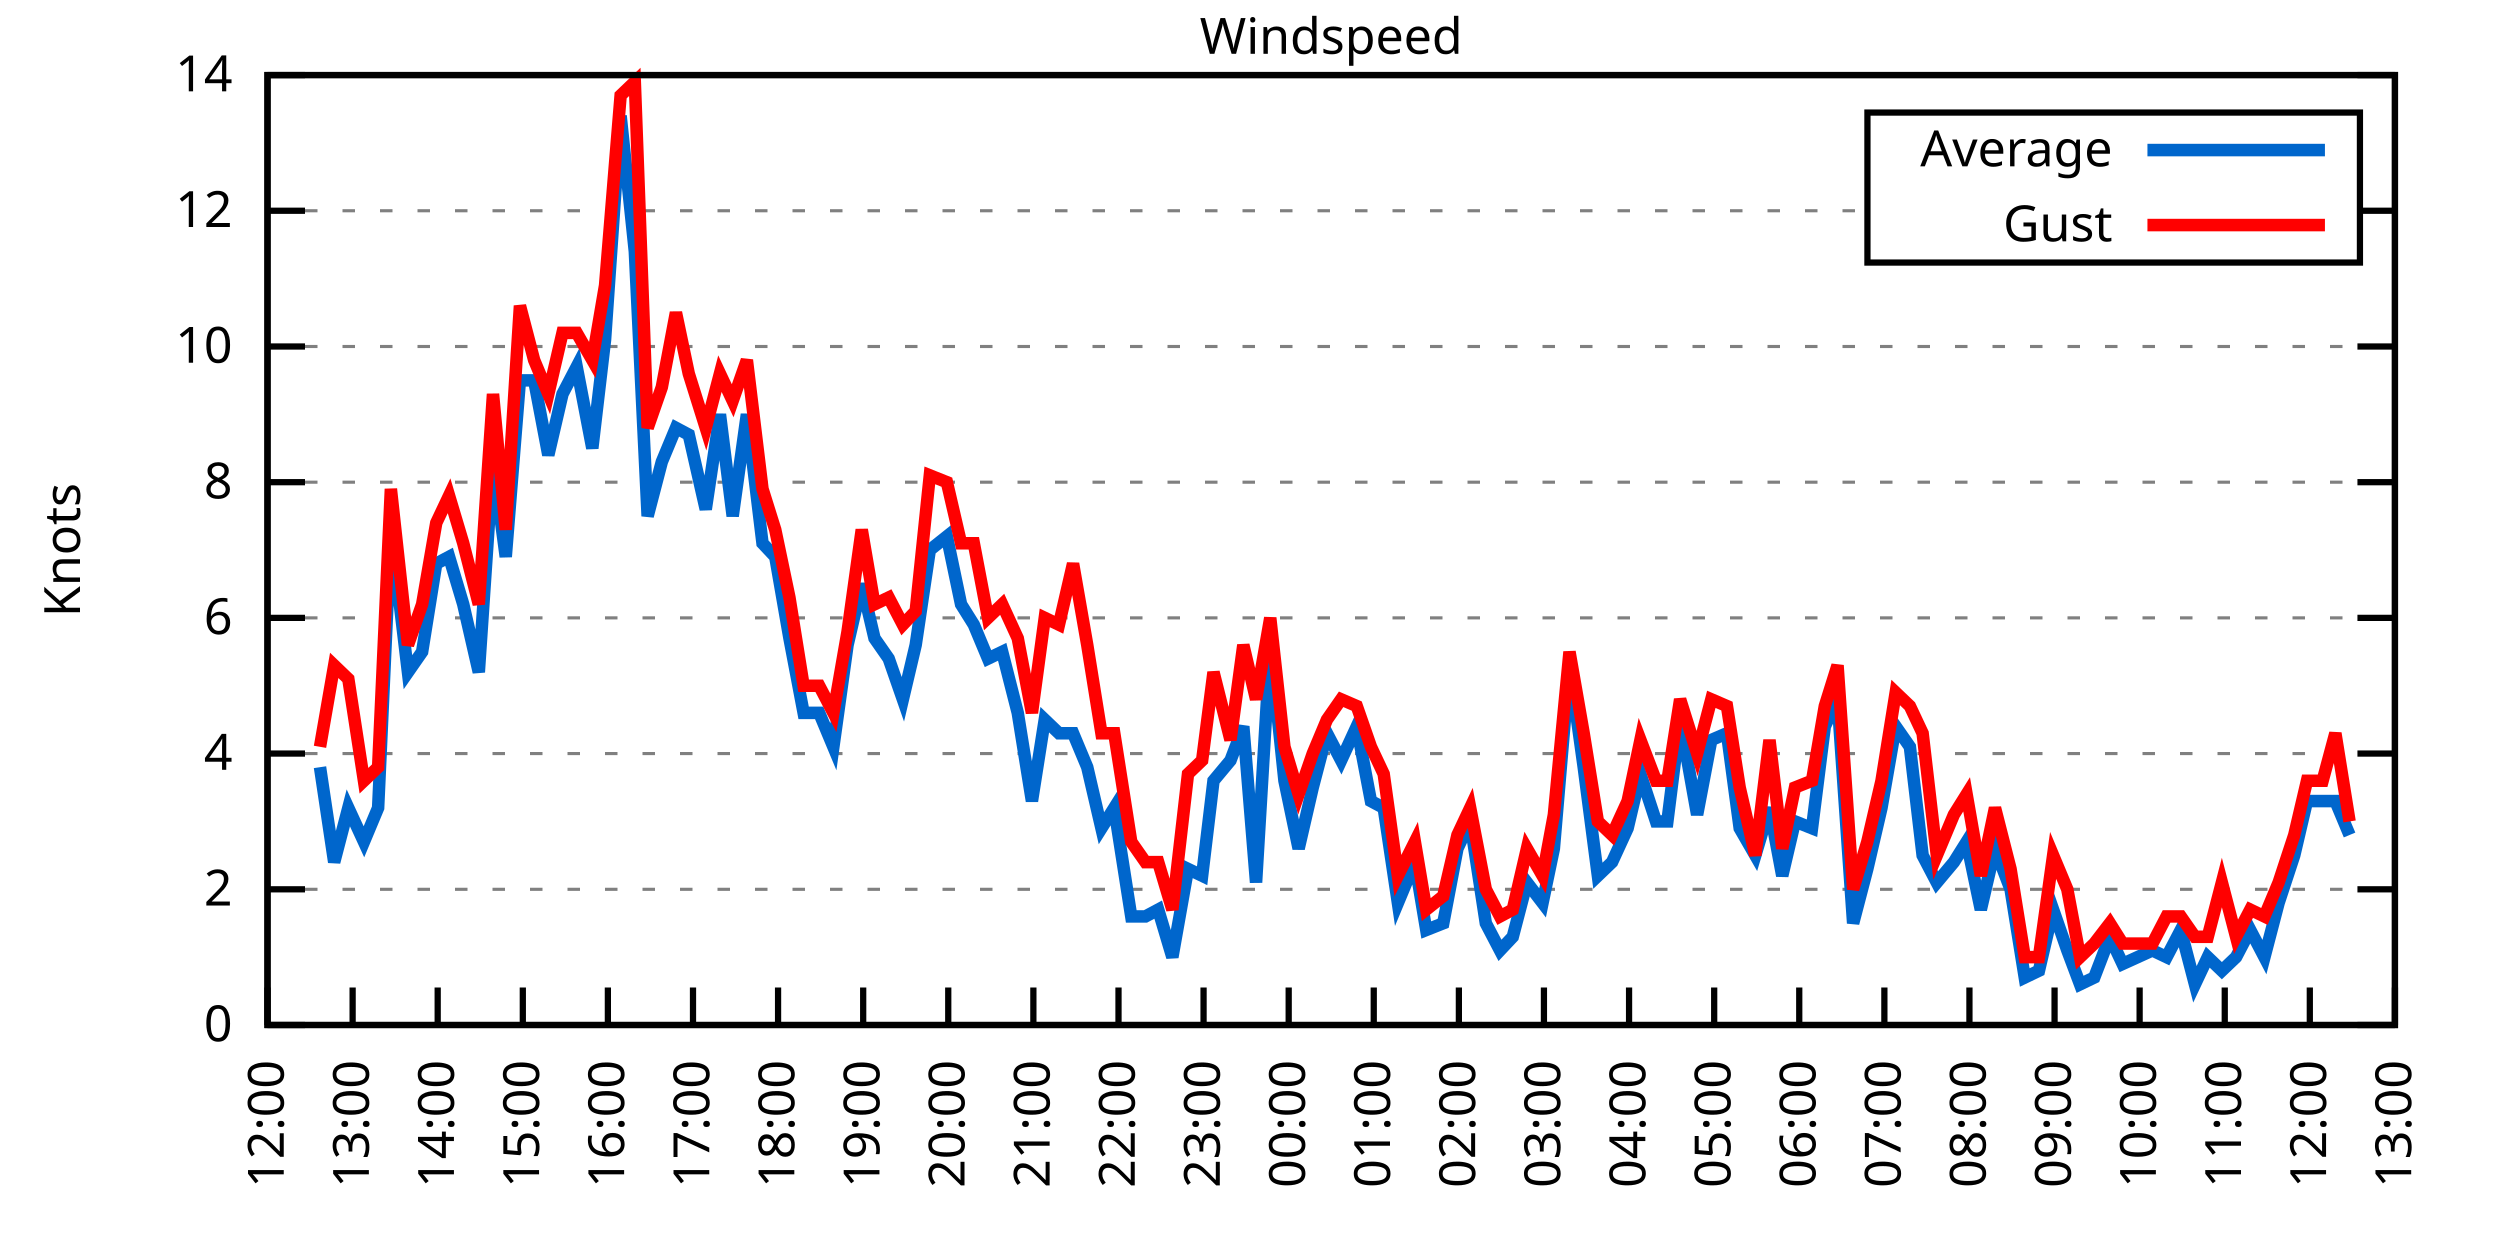
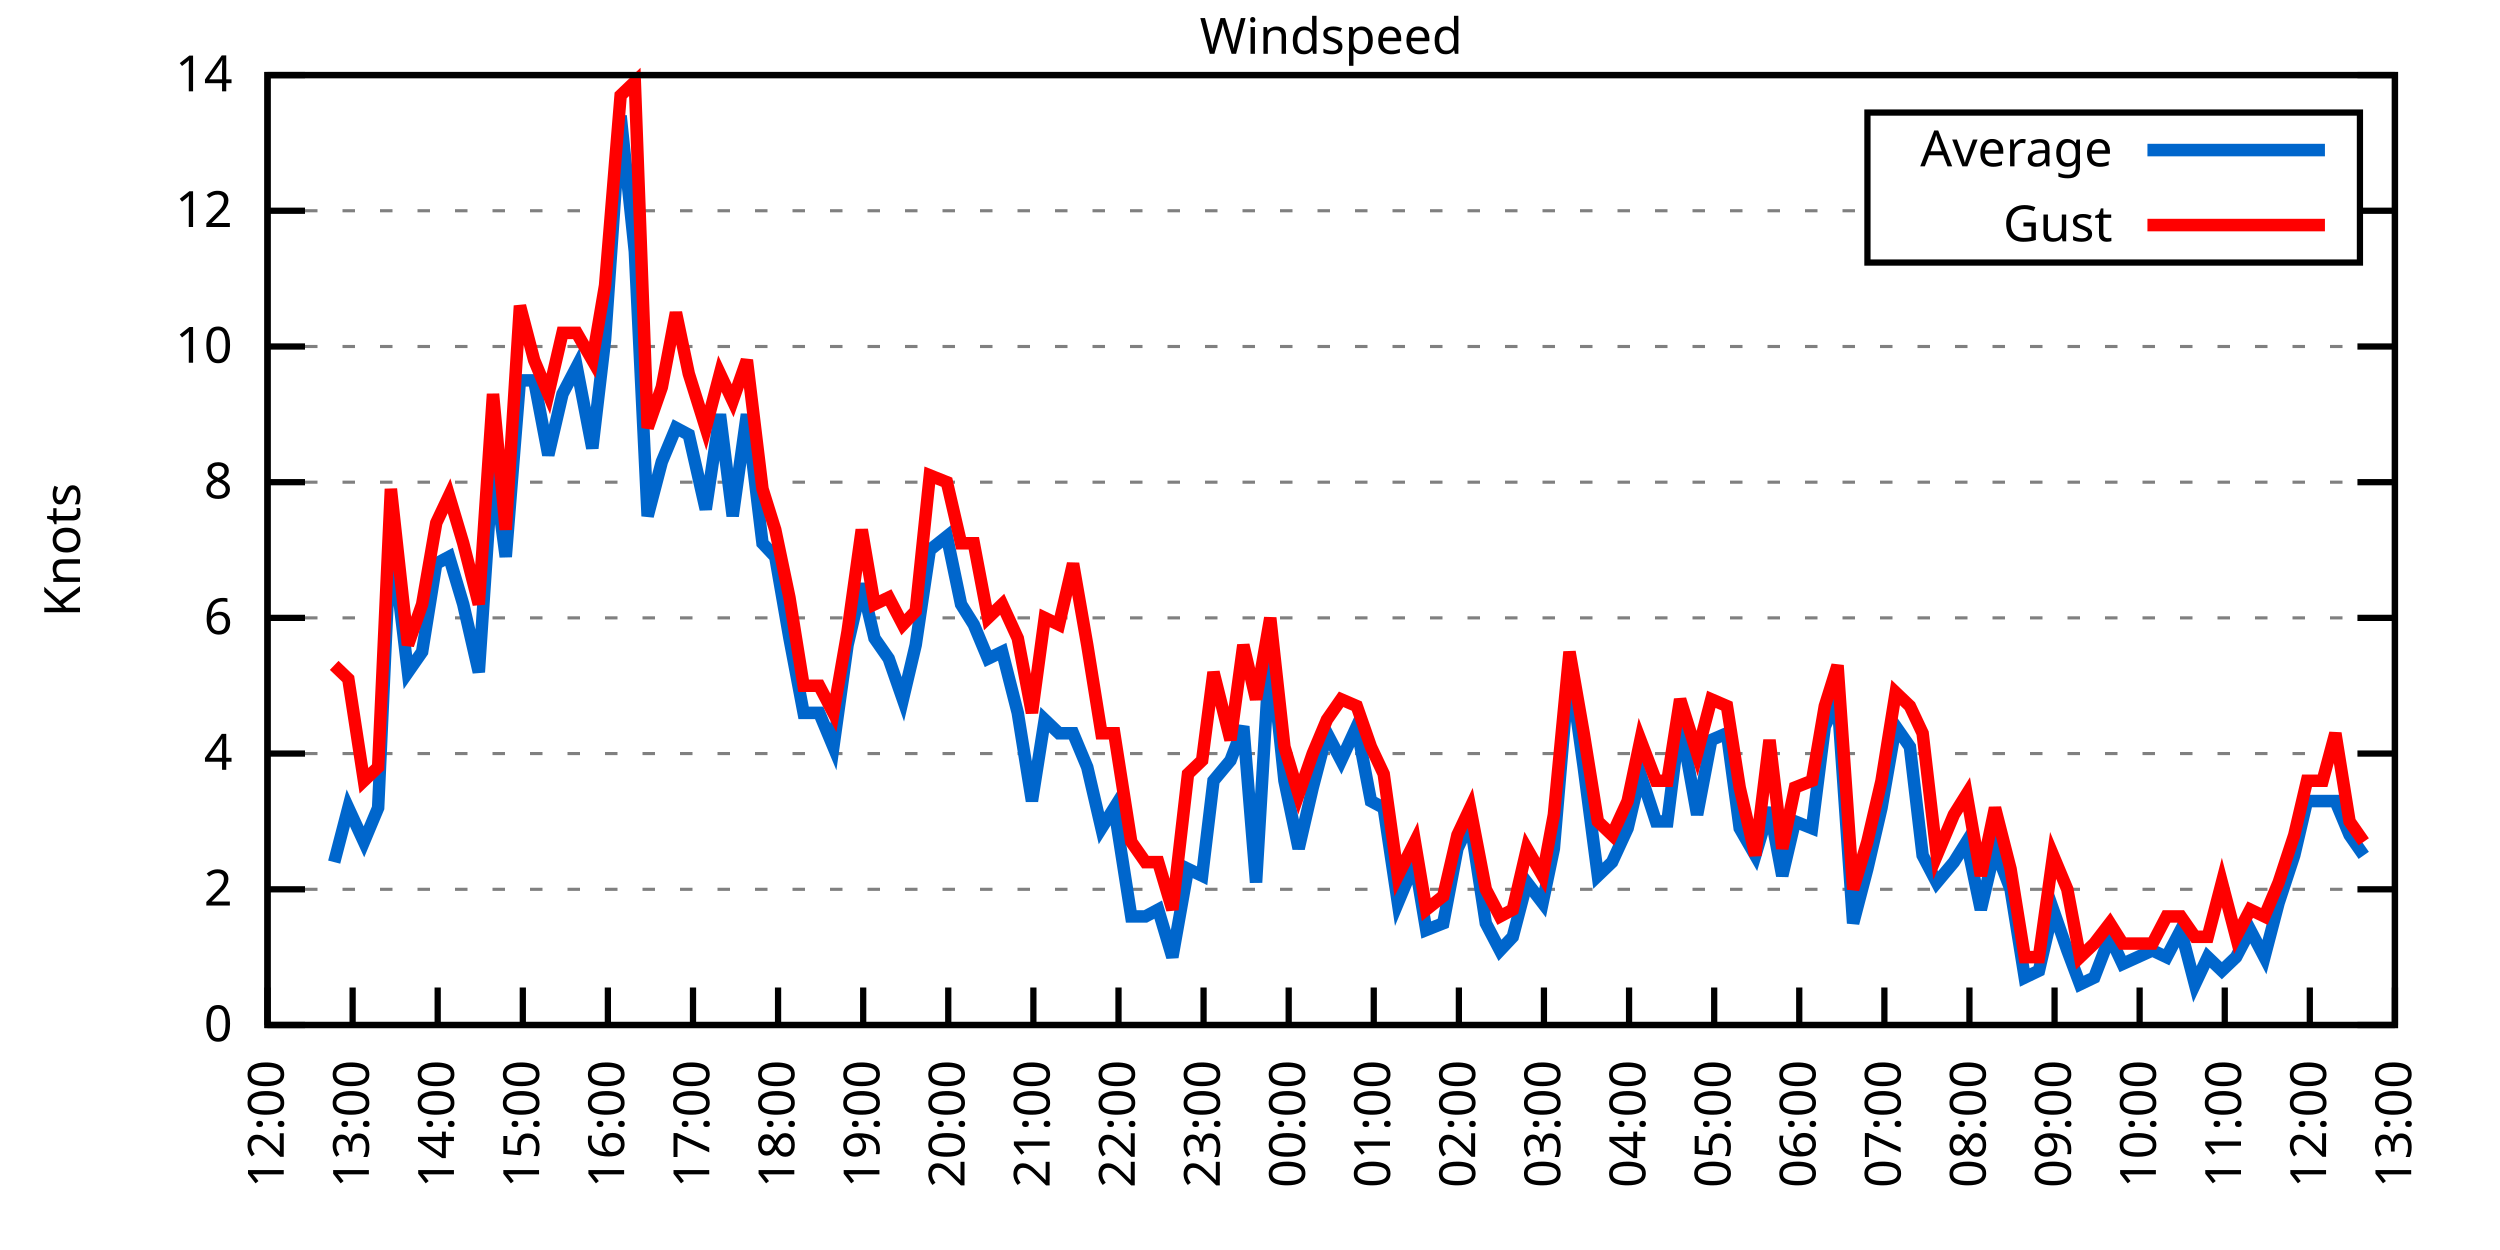
<svg xmlns="http://www.w3.org/2000/svg" xmlns:xlink="http://www.w3.org/1999/xlink" width="400" height="200" viewBox="0 0 400 200">
  <g id="gnuplot_canvas">
    <rect x="0" y="0" width="400" height="200" fill="none" />
    <defs>
      <circle id="gpDot" r="0.5" stroke-width="0.5" stroke="currentColor" />
      <path id="gpPt0" stroke-width="0.333" stroke="currentColor" d="M-1,0 h2 M0,-1 v2" />
      <path id="gpPt1" stroke-width="0.333" stroke="currentColor" d="M-1,-1 L1,1 M1,-1 L-1,1" />
      <path id="gpPt2" stroke-width="0.333" stroke="currentColor" d="M-1,0 L1,0 M0,-1 L0,1 M-1,-1 L1,1 M-1,1 L1,-1" />
      <rect id="gpPt3" stroke-width="0.333" stroke="currentColor" x="-1" y="-1" width="2" height="2" />
      <rect id="gpPt4" stroke-width="0.333" stroke="currentColor" fill="currentColor" x="-1" y="-1" width="2" height="2" />
      <circle id="gpPt5" stroke-width="0.333" stroke="currentColor" cx="0" cy="0" r="1" />
      <use xlink:href="#gpPt5" id="gpPt6" fill="currentColor" stroke="none" />
      <path id="gpPt7" stroke-width="0.333" stroke="currentColor" d="M0,-1.33 L-1.33,0.67 L1.33,0.67 z" />
      <use xlink:href="#gpPt7" id="gpPt8" fill="currentColor" stroke="none" />
      <use xlink:href="#gpPt7" id="gpPt9" stroke="currentColor" transform="rotate(180)" />
      <use xlink:href="#gpPt9" id="gpPt10" fill="currentColor" stroke="none" />
      <use xlink:href="#gpPt3" id="gpPt11" stroke="currentColor" transform="rotate(45)" />
      <use xlink:href="#gpPt11" id="gpPt12" fill="currentColor" stroke="none" />
      <path id="gpPt13" stroke-width="0.333" stroke="currentColor" d="M0,1.330 L1.265,0.411 L0.782,-1.067 L-0.782,-1.076 L-1.265,0.411 z" />
      <use xlink:href="#gpPt13" id="gpPt14" fill="currentColor" stroke="none" />
      <filter id="textbox" filterUnits="objectBoundingBox" x="0" y="0" height="1" width="1">
        <feFlood flood-color="white" flood-opacity="1" result="bgnd" />
        <feComposite in="SourceGraphic" in2="bgnd" operator="atop" />
      </filter>
      <filter id="greybox" filterUnits="objectBoundingBox" x="0" y="0" height="1" width="1">
        <feFlood flood-color="lightgrey" flood-opacity="1" result="grey" />
        <feComposite in="SourceGraphic" in2="grey" operator="atop" />
      </filter>
    </defs>
    <g fill="none" color="white" stroke="currentColor" stroke-width="1.00" stroke-linecap="butt" stroke-linejoin="miter">
</g>
    <g fill="none" color="black" stroke="currentColor" stroke-width="1.00" stroke-linecap="butt" stroke-linejoin="miter">
      <g stroke="none" shape-rendering="crispEdges">
        <polygon fill="rgb(255, 255, 255)" points="42.80,164.00 383.18,164.00 383.18,12.02 42.80,12.02 " />
      </g>
    </g>
    <g fill="none" color="black" stroke="currentColor" stroke-width="1.00" stroke-linecap="butt" stroke-linejoin="miter">
</g>
    <g fill="none" color="black" stroke="black" stroke-width="0.50" stroke-linecap="butt" stroke-linejoin="miter">
</g>
    <g fill="none" color="gray" stroke="currentColor" stroke-width="0.50" stroke-linecap="butt" stroke-linejoin="miter">
      <path stroke="gray" stroke-dasharray="2,4" class="gridline" d="M42.80,164.00 L383.19,164.00  " />
    </g>
    <g fill="none" color="gray" stroke="gray" stroke-width="1.00" stroke-linecap="butt" stroke-linejoin="miter">
</g>
    <g fill="none" color="black" stroke="currentColor" stroke-width="1.00" stroke-linecap="butt" stroke-linejoin="miter">
      <path stroke="black" d="M42.80,164.00 L48.80,164.00 M383.19,164.00 L377.19,164.00  " />
      <g transform="translate(37.20,166.60)" stroke="none" fill="black" font-family="Sans" font-size="8.00" text-anchor="end">
        <text>
          <tspan font-family="Sans"> 0</tspan>
        </text>
      </g>
    </g>
    <g fill="none" color="black" stroke="currentColor" stroke-width="1.00" stroke-linecap="butt" stroke-linejoin="miter">
</g>
    <g fill="none" color="black" stroke="black" stroke-width="0.50" stroke-linecap="butt" stroke-linejoin="miter">
</g>
    <g fill="none" color="gray" stroke="currentColor" stroke-width="0.50" stroke-linecap="butt" stroke-linejoin="miter">
      <path stroke="gray" stroke-dasharray="2,4" class="gridline" d="M42.80,142.29 L383.19,142.29  " />
    </g>
    <g fill="none" color="gray" stroke="gray" stroke-width="1.00" stroke-linecap="butt" stroke-linejoin="miter">
</g>
    <g fill="none" color="black" stroke="currentColor" stroke-width="1.00" stroke-linecap="butt" stroke-linejoin="miter">
      <path stroke="black" d="M42.80,142.29 L48.80,142.29 M383.19,142.29 L377.19,142.29  " />
      <g transform="translate(37.20,144.89)" stroke="none" fill="black" font-family="Sans" font-size="8.00" text-anchor="end">
        <text>
          <tspan font-family="Sans"> 2</tspan>
        </text>
      </g>
    </g>
    <g fill="none" color="black" stroke="currentColor" stroke-width="1.00" stroke-linecap="butt" stroke-linejoin="miter">
</g>
    <g fill="none" color="black" stroke="black" stroke-width="0.50" stroke-linecap="butt" stroke-linejoin="miter">
</g>
    <g fill="none" color="gray" stroke="currentColor" stroke-width="0.50" stroke-linecap="butt" stroke-linejoin="miter">
      <path stroke="gray" stroke-dasharray="2,4" class="gridline" d="M42.80,120.57 L383.19,120.57  " />
    </g>
    <g fill="none" color="gray" stroke="gray" stroke-width="1.00" stroke-linecap="butt" stroke-linejoin="miter">
</g>
    <g fill="none" color="black" stroke="currentColor" stroke-width="1.00" stroke-linecap="butt" stroke-linejoin="miter">
      <path stroke="black" d="M42.80,120.57 L48.80,120.57 M383.19,120.57 L377.19,120.57  " />
      <g transform="translate(37.20,123.17)" stroke="none" fill="black" font-family="Sans" font-size="8.00" text-anchor="end">
        <text>
          <tspan font-family="Sans"> 4</tspan>
        </text>
      </g>
    </g>
    <g fill="none" color="black" stroke="currentColor" stroke-width="1.00" stroke-linecap="butt" stroke-linejoin="miter">
</g>
    <g fill="none" color="black" stroke="black" stroke-width="0.50" stroke-linecap="butt" stroke-linejoin="miter">
</g>
    <g fill="none" color="gray" stroke="currentColor" stroke-width="0.50" stroke-linecap="butt" stroke-linejoin="miter">
      <path stroke="gray" stroke-dasharray="2,4" class="gridline" d="M42.80,98.86 L383.19,98.86  " />
    </g>
    <g fill="none" color="gray" stroke="gray" stroke-width="1.00" stroke-linecap="butt" stroke-linejoin="miter">
</g>
    <g fill="none" color="black" stroke="currentColor" stroke-width="1.00" stroke-linecap="butt" stroke-linejoin="miter">
      <path stroke="black" d="M42.80,98.86 L48.80,98.86 M383.19,98.86 L377.19,98.86  " />
      <g transform="translate(37.20,101.46)" stroke="none" fill="black" font-family="Sans" font-size="8.00" text-anchor="end">
        <text>
          <tspan font-family="Sans"> 6</tspan>
        </text>
      </g>
    </g>
    <g fill="none" color="black" stroke="currentColor" stroke-width="1.00" stroke-linecap="butt" stroke-linejoin="miter">
</g>
    <g fill="none" color="black" stroke="black" stroke-width="0.50" stroke-linecap="butt" stroke-linejoin="miter">
</g>
    <g fill="none" color="gray" stroke="currentColor" stroke-width="0.50" stroke-linecap="butt" stroke-linejoin="miter">
      <path stroke="gray" stroke-dasharray="2,4" class="gridline" d="M42.80,77.15 L383.19,77.15  " />
    </g>
    <g fill="none" color="gray" stroke="gray" stroke-width="1.00" stroke-linecap="butt" stroke-linejoin="miter">
</g>
    <g fill="none" color="black" stroke="currentColor" stroke-width="1.00" stroke-linecap="butt" stroke-linejoin="miter">
      <path stroke="black" d="M42.80,77.15 L48.80,77.15 M383.19,77.15 L377.19,77.15  " />
      <g transform="translate(37.20,79.75)" stroke="none" fill="black" font-family="Sans" font-size="8.00" text-anchor="end">
        <text>
          <tspan font-family="Sans"> 8</tspan>
        </text>
      </g>
    </g>
    <g fill="none" color="black" stroke="currentColor" stroke-width="1.00" stroke-linecap="butt" stroke-linejoin="miter">
</g>
    <g fill="none" color="black" stroke="black" stroke-width="0.50" stroke-linecap="butt" stroke-linejoin="miter">
</g>
    <g fill="none" color="gray" stroke="currentColor" stroke-width="0.50" stroke-linecap="butt" stroke-linejoin="miter">
      <path stroke="gray" stroke-dasharray="2,4" class="gridline" d="M42.80,55.44 L383.19,55.44  " />
    </g>
    <g fill="none" color="gray" stroke="gray" stroke-width="1.00" stroke-linecap="butt" stroke-linejoin="miter">
</g>
    <g fill="none" color="black" stroke="currentColor" stroke-width="1.00" stroke-linecap="butt" stroke-linejoin="miter">
      <path stroke="black" d="M42.80,55.44 L48.80,55.44 M383.19,55.44 L377.19,55.44  " />
      <g transform="translate(37.20,58.04)" stroke="none" fill="black" font-family="Sans" font-size="8.00" text-anchor="end">
        <text>
          <tspan font-family="Sans"> 10</tspan>
        </text>
      </g>
    </g>
    <g fill="none" color="black" stroke="currentColor" stroke-width="1.00" stroke-linecap="butt" stroke-linejoin="miter">
</g>
    <g fill="none" color="black" stroke="black" stroke-width="0.50" stroke-linecap="butt" stroke-linejoin="miter">
</g>
    <g fill="none" color="gray" stroke="currentColor" stroke-width="0.50" stroke-linecap="butt" stroke-linejoin="miter">
      <path stroke="gray" stroke-dasharray="2,4" class="gridline" d="M42.80,33.72 L298.79,33.72 M377.59,33.72 L383.19,33.72  " />
    </g>
    <g fill="none" color="gray" stroke="gray" stroke-width="1.00" stroke-linecap="butt" stroke-linejoin="miter">
</g>
    <g fill="none" color="black" stroke="currentColor" stroke-width="1.00" stroke-linecap="butt" stroke-linejoin="miter">
      <path stroke="black" d="M42.80,33.72 L48.80,33.72 M383.19,33.72 L377.19,33.72  " />
      <g transform="translate(37.20,36.32)" stroke="none" fill="black" font-family="Sans" font-size="8.00" text-anchor="end">
        <text>
          <tspan font-family="Sans"> 12</tspan>
        </text>
      </g>
    </g>
    <g fill="none" color="black" stroke="currentColor" stroke-width="1.00" stroke-linecap="butt" stroke-linejoin="miter">
</g>
    <g fill="none" color="black" stroke="black" stroke-width="0.50" stroke-linecap="butt" stroke-linejoin="miter">
</g>
    <g fill="none" color="gray" stroke="currentColor" stroke-width="0.50" stroke-linecap="butt" stroke-linejoin="miter">
      <path stroke="gray" stroke-dasharray="2,4" class="gridline" d="M42.80,12.01 L383.19,12.01  " />
    </g>
    <g fill="none" color="gray" stroke="gray" stroke-width="1.00" stroke-linecap="butt" stroke-linejoin="miter">
</g>
    <g fill="none" color="black" stroke="currentColor" stroke-width="1.00" stroke-linecap="butt" stroke-linejoin="miter">
      <path stroke="black" d="M42.80,12.01 L48.80,12.01 M383.19,12.01 L377.19,12.01  " />
      <g transform="translate(37.20,14.61)" stroke="none" fill="black" font-family="Sans" font-size="8.00" text-anchor="end">
        <text>
          <tspan font-family="Sans"> 14</tspan>
        </text>
      </g>
    </g>
    <g fill="none" color="black" stroke="currentColor" stroke-width="1.00" stroke-linecap="butt" stroke-linejoin="miter">
      <path stroke="black" d="M42.80,164.00 L42.80,158.00  " />
      <g transform="translate(45.40,169.60) rotate(270.00)" stroke="none" fill="black" font-family="Sans" font-size="8.00" text-anchor="end">
        <text>
          <tspan font-family="Sans">12:00</tspan>
        </text>
      </g>
    </g>
    <g fill="none" color="black" stroke="currentColor" stroke-width="1.00" stroke-linecap="butt" stroke-linejoin="miter">
      <path stroke="black" d="M56.42,164.00 L56.42,158.00  " />
      <g transform="translate(59.02,169.60) rotate(270.00)" stroke="none" fill="black" font-family="Sans" font-size="8.00" text-anchor="end">
        <text>
          <tspan font-family="Sans">13:00</tspan>
        </text>
      </g>
    </g>
    <g fill="none" color="black" stroke="currentColor" stroke-width="1.00" stroke-linecap="butt" stroke-linejoin="miter">
      <path stroke="black" d="M70.03,164.00 L70.03,158.00  " />
      <g transform="translate(72.63,169.60) rotate(270.00)" stroke="none" fill="black" font-family="Sans" font-size="8.00" text-anchor="end">
        <text>
          <tspan font-family="Sans">14:00</tspan>
        </text>
      </g>
    </g>
    <g fill="none" color="black" stroke="currentColor" stroke-width="1.00" stroke-linecap="butt" stroke-linejoin="miter">
      <path stroke="black" d="M83.65,164.00 L83.65,158.00  " />
      <g transform="translate(86.25,169.60) rotate(270.00)" stroke="none" fill="black" font-family="Sans" font-size="8.00" text-anchor="end">
        <text>
          <tspan font-family="Sans">15:00</tspan>
        </text>
      </g>
    </g>
    <g fill="none" color="black" stroke="currentColor" stroke-width="1.00" stroke-linecap="butt" stroke-linejoin="miter">
      <path stroke="black" d="M97.26,164.00 L97.26,158.00  " />
      <g transform="translate(99.86,169.60) rotate(270.00)" stroke="none" fill="black" font-family="Sans" font-size="8.00" text-anchor="end">
        <text>
          <tspan font-family="Sans">16:00</tspan>
        </text>
      </g>
    </g>
    <g fill="none" color="black" stroke="currentColor" stroke-width="1.00" stroke-linecap="butt" stroke-linejoin="miter">
      <path stroke="black" d="M110.88,164.00 L110.88,158.00  " />
      <g transform="translate(113.48,169.60) rotate(270.00)" stroke="none" fill="black" font-family="Sans" font-size="8.00" text-anchor="end">
        <text>
          <tspan font-family="Sans">17:00</tspan>
        </text>
      </g>
    </g>
    <g fill="none" color="black" stroke="currentColor" stroke-width="1.00" stroke-linecap="butt" stroke-linejoin="miter">
      <path stroke="black" d="M124.49,164.00 L124.49,158.00  " />
      <g transform="translate(127.09,169.60) rotate(270.00)" stroke="none" fill="black" font-family="Sans" font-size="8.00" text-anchor="end">
        <text>
          <tspan font-family="Sans">18:00</tspan>
        </text>
      </g>
    </g>
    <g fill="none" color="black" stroke="currentColor" stroke-width="1.00" stroke-linecap="butt" stroke-linejoin="miter">
      <path stroke="black" d="M138.11,164.00 L138.11,158.00  " />
      <g transform="translate(140.71,169.60) rotate(270.00)" stroke="none" fill="black" font-family="Sans" font-size="8.00" text-anchor="end">
        <text>
          <tspan font-family="Sans">19:00</tspan>
        </text>
      </g>
    </g>
    <g fill="none" color="black" stroke="currentColor" stroke-width="1.00" stroke-linecap="butt" stroke-linejoin="miter">
      <path stroke="black" d="M151.72,164.00 L151.72,158.00  " />
      <g transform="translate(154.32,169.60) rotate(270.00)" stroke="none" fill="black" font-family="Sans" font-size="8.00" text-anchor="end">
        <text>
          <tspan font-family="Sans">20:00</tspan>
        </text>
      </g>
    </g>
    <g fill="none" color="black" stroke="currentColor" stroke-width="1.00" stroke-linecap="butt" stroke-linejoin="miter">
      <path stroke="black" d="M165.34,164.00 L165.34,158.00  " />
      <g transform="translate(167.94,169.60) rotate(270.00)" stroke="none" fill="black" font-family="Sans" font-size="8.00" text-anchor="end">
        <text>
          <tspan font-family="Sans">21:00</tspan>
        </text>
      </g>
    </g>
    <g fill="none" color="black" stroke="currentColor" stroke-width="1.00" stroke-linecap="butt" stroke-linejoin="miter">
      <path stroke="black" d="M178.96,164.00 L178.96,158.00  " />
      <g transform="translate(181.56,169.60) rotate(270.00)" stroke="none" fill="black" font-family="Sans" font-size="8.00" text-anchor="end">
        <text>
          <tspan font-family="Sans">22:00</tspan>
        </text>
      </g>
    </g>
    <g fill="none" color="black" stroke="currentColor" stroke-width="1.00" stroke-linecap="butt" stroke-linejoin="miter">
      <path stroke="black" d="M192.57,164.00 L192.57,158.00  " />
      <g transform="translate(195.17,169.60) rotate(270.00)" stroke="none" fill="black" font-family="Sans" font-size="8.00" text-anchor="end">
        <text>
          <tspan font-family="Sans">23:00</tspan>
        </text>
      </g>
    </g>
    <g fill="none" color="black" stroke="currentColor" stroke-width="1.00" stroke-linecap="butt" stroke-linejoin="miter">
      <path stroke="black" d="M206.19,164.00 L206.19,158.00  " />
      <g transform="translate(208.79,169.60) rotate(270.00)" stroke="none" fill="black" font-family="Sans" font-size="8.00" text-anchor="end">
        <text>
          <tspan font-family="Sans">00:00</tspan>
        </text>
      </g>
    </g>
    <g fill="none" color="black" stroke="currentColor" stroke-width="1.00" stroke-linecap="butt" stroke-linejoin="miter">
      <path stroke="black" d="M219.80,164.00 L219.80,158.00  " />
      <g transform="translate(222.40,169.60) rotate(270.00)" stroke="none" fill="black" font-family="Sans" font-size="8.00" text-anchor="end">
        <text>
          <tspan font-family="Sans">01:00</tspan>
        </text>
      </g>
    </g>
    <g fill="none" color="black" stroke="currentColor" stroke-width="1.00" stroke-linecap="butt" stroke-linejoin="miter">
      <path stroke="black" d="M233.42,164.00 L233.42,158.00  " />
      <g transform="translate(236.02,169.60) rotate(270.00)" stroke="none" fill="black" font-family="Sans" font-size="8.00" text-anchor="end">
        <text>
          <tspan font-family="Sans">02:00</tspan>
        </text>
      </g>
    </g>
    <g fill="none" color="black" stroke="currentColor" stroke-width="1.00" stroke-linecap="butt" stroke-linejoin="miter">
      <path stroke="black" d="M247.03,164.00 L247.03,158.00  " />
      <g transform="translate(249.63,169.60) rotate(270.00)" stroke="none" fill="black" font-family="Sans" font-size="8.00" text-anchor="end">
        <text>
          <tspan font-family="Sans">03:00</tspan>
        </text>
      </g>
    </g>
    <g fill="none" color="black" stroke="currentColor" stroke-width="1.00" stroke-linecap="butt" stroke-linejoin="miter">
      <path stroke="black" d="M260.65,164.00 L260.65,158.00  " />
      <g transform="translate(263.25,169.60) rotate(270.00)" stroke="none" fill="black" font-family="Sans" font-size="8.00" text-anchor="end">
        <text>
          <tspan font-family="Sans">04:00</tspan>
        </text>
      </g>
    </g>
    <g fill="none" color="black" stroke="currentColor" stroke-width="1.00" stroke-linecap="butt" stroke-linejoin="miter">
      <path stroke="black" d="M274.27,164.00 L274.27,158.00  " />
      <g transform="translate(276.87,169.60) rotate(270.00)" stroke="none" fill="black" font-family="Sans" font-size="8.00" text-anchor="end">
        <text>
          <tspan font-family="Sans">05:00</tspan>
        </text>
      </g>
    </g>
    <g fill="none" color="black" stroke="currentColor" stroke-width="1.00" stroke-linecap="butt" stroke-linejoin="miter">
      <path stroke="black" d="M287.88,164.00 L287.88,158.00  " />
      <g transform="translate(290.48,169.60) rotate(270.00)" stroke="none" fill="black" font-family="Sans" font-size="8.00" text-anchor="end">
        <text>
          <tspan font-family="Sans">06:00</tspan>
        </text>
      </g>
    </g>
    <g fill="none" color="black" stroke="currentColor" stroke-width="1.00" stroke-linecap="butt" stroke-linejoin="miter">
      <path stroke="black" d="M301.50,164.00 L301.50,158.00  " />
      <g transform="translate(304.10,169.60) rotate(270.00)" stroke="none" fill="black" font-family="Sans" font-size="8.00" text-anchor="end">
        <text>
          <tspan font-family="Sans">07:00</tspan>
        </text>
      </g>
    </g>
    <g fill="none" color="black" stroke="currentColor" stroke-width="1.00" stroke-linecap="butt" stroke-linejoin="miter">
      <path stroke="black" d="M315.11,164.00 L315.11,158.00  " />
      <g transform="translate(317.71,169.60) rotate(270.00)" stroke="none" fill="black" font-family="Sans" font-size="8.00" text-anchor="end">
        <text>
          <tspan font-family="Sans">08:00</tspan>
        </text>
      </g>
    </g>
    <g fill="none" color="black" stroke="currentColor" stroke-width="1.00" stroke-linecap="butt" stroke-linejoin="miter">
      <path stroke="black" d="M328.73,164.00 L328.73,158.00  " />
      <g transform="translate(331.33,169.60) rotate(270.00)" stroke="none" fill="black" font-family="Sans" font-size="8.00" text-anchor="end">
        <text>
          <tspan font-family="Sans">09:00</tspan>
        </text>
      </g>
    </g>
    <g fill="none" color="black" stroke="currentColor" stroke-width="1.00" stroke-linecap="butt" stroke-linejoin="miter">
      <path stroke="black" d="M342.34,164.00 L342.34,158.00  " />
      <g transform="translate(344.94,169.60) rotate(270.00)" stroke="none" fill="black" font-family="Sans" font-size="8.00" text-anchor="end">
        <text>
          <tspan font-family="Sans">10:00</tspan>
        </text>
      </g>
    </g>
    <g fill="none" color="black" stroke="currentColor" stroke-width="1.00" stroke-linecap="butt" stroke-linejoin="miter">
      <path stroke="black" d="M355.96,164.00 L355.96,158.00  " />
      <g transform="translate(358.56,169.60) rotate(270.00)" stroke="none" fill="black" font-family="Sans" font-size="8.00" text-anchor="end">
        <text>
          <tspan font-family="Sans">11:00</tspan>
        </text>
      </g>
    </g>
    <g fill="none" color="black" stroke="currentColor" stroke-width="1.00" stroke-linecap="butt" stroke-linejoin="miter">
      <path stroke="black" d="M369.57,164.00 L369.57,158.00  " />
      <g transform="translate(372.17,169.60) rotate(270.00)" stroke="none" fill="black" font-family="Sans" font-size="8.00" text-anchor="end">
        <text>
          <tspan font-family="Sans">12:00</tspan>
        </text>
      </g>
    </g>
    <g fill="none" color="black" stroke="currentColor" stroke-width="1.00" stroke-linecap="butt" stroke-linejoin="miter">
      <path stroke="black" d="M383.19,164.00 L383.19,158.00  " />
      <g transform="translate(385.79,169.60) rotate(270.00)" stroke="none" fill="black" font-family="Sans" font-size="8.00" text-anchor="end">
        <text>
          <tspan font-family="Sans">13:00</tspan>
        </text>
      </g>
    </g>
    <g fill="none" color="black" stroke="currentColor" stroke-width="1.00" stroke-linecap="butt" stroke-linejoin="miter">
</g>
    <g fill="none" color="black" stroke="currentColor" stroke-width="1.00" stroke-linecap="butt" stroke-linejoin="miter">
      <path stroke="black" d="M42.80,12.01 L42.80,164.00 L383.19,164.00 L383.19,12.01 L42.80,12.01 Z  " />
    </g>
    <g fill="none" color="black" stroke="currentColor" stroke-width="1.00" stroke-linecap="butt" stroke-linejoin="miter">
</g>
    <g fill="none" color="black" stroke="currentColor" stroke-width="1.00" stroke-linecap="butt" stroke-linejoin="miter">
      <path stroke="black" d="M298.79,42.01 L298.79,18.01 L377.59,18.01 L377.59,42.01 L298.79,42.01 Z  " />
    </g>
    <g id="Windspeed_plot_1">
      <g fill="none" color="white" stroke="black" stroke-width="2.00" stroke-linecap="butt" stroke-linejoin="miter">
</g>
      <g fill="none" color="black" stroke="currentColor" stroke-width="2.00" stroke-linecap="butt" stroke-linejoin="miter">
        <g transform="translate(337.99,26.61)" stroke="none" fill="black" font-family="Sans" font-size="8.00" text-anchor="end">
          <text>
            <tspan font-family="Sans">Average</tspan>
          </text>
        </g>
      </g>
      <g fill="none" color="black" stroke="currentColor" stroke-width="2.00" stroke-linecap="butt" stroke-linejoin="miter">
-         <path stroke="rgb(  0, 102, 204)" d="M343.59,24.01 L371.99,24.01 M51.20,122.75 L53.47,137.94 L55.73,129.26 L58.23,134.69 L60.50,129.26 L62.54,84.75   L65.27,107.55 L67.54,104.29 L69.80,90.18 L71.85,89.09 L74.12,96.69 L76.61,107.55 L78.88,73.89 L80.92,89.09   L83.19,60.86 L85.46,60.86 L87.73,72.81 L90.00,63.04 L92.27,58.69 L94.77,71.72 L96.81,54.35 L99.30,18.52   L101.57,40.24 L103.62,82.58 L105.89,73.89 L108.15,68.46 L110.20,69.55 L112.92,81.49 L115.19,66.29 L117.23,82.58   L119.50,66.29 L122.00,86.92 L124.04,89.09 L126.31,102.12 L128.58,114.06 L131.07,114.06 L133.34,119.49 L135.61,103.20   L137.88,93.43 L139.92,102.12 L142.19,105.38 L144.46,111.89 L146.51,103.20 L148.77,88.00 L151.50,85.83 L153.77,96.69   L155.81,99.95 L158.08,105.38 L160.35,104.29 L162.84,114.06 L165.11,128.17 L167.16,115.15 L169.43,117.32 L171.69,117.32   L173.96,122.75 L176.23,132.52 L178.28,129.26 L181.00,146.63 L183.27,146.63 L185.31,145.54 L187.58,153.14 L190.08,139.03   L192.34,140.12 L194.16,124.92 L196.88,121.66 L198.93,116.23 L200.97,141.20 L203.24,103.20 L205.51,124.92 L207.78,135.77   L210.04,126.00 L212.31,117.32 L214.58,121.66 L217.08,116.23 L219.35,128.17 L221.39,129.26 L223.66,144.46 L226.38,137.94   L228.20,148.80 L230.92,147.72 L233.19,135.77 L235.23,131.43 L237.73,147.72 L240.00,152.06 L242.04,149.89 L244.31,141.20   L246.81,144.46 L248.62,135.77 L251.12,106.46 L253.39,122.75 L255.66,140.12 L257.93,137.94 L260.42,132.52 L262.47,123.83   L264.96,131.43 L266.78,131.43 L268.82,115.15 L271.54,130.35 L273.81,118.40 L276.31,117.32 L278.35,132.52 L280.85,136.86   L283.12,129.26 L285.16,140.12 L287.20,131.43 L289.92,132.52 L291.97,116.23 L294.01,111.89 L296.50,147.72 L298.77,139.03   L301.04,129.26 L303.31,116.23 L305.58,119.49 L307.62,136.86 L309.89,141.20 L312.62,137.94 L314.66,134.69 L316.93,145.54   L319.20,135.77 L321.69,142.29 L323.96,156.40 L326.23,155.31 L328.50,145.54 L330.77,152.06 L332.81,157.49 L335.08,156.40   L337.58,149.89 L339.62,154.23 L344.39,152.06 L346.65,153.14 L348.92,148.80 L351.19,157.49 L353.24,153.14 L355.50,155.31   L357.77,153.14 L360.04,148.80 L362.31,153.14 L364.58,144.46 L367.08,136.86 L369.12,128.17 L371.62,128.17 L373.66,128.17   L375.93,133.60  " />
+         <path stroke="rgb(  0, 102, 204)" d="M343.59,24.01 L371.99,24.01 M53.47,137.94 L55.73,129.26 L58.23,134.69 L60.50,129.26 L62.54,84.75 L65.27,107.55   L67.54,104.29 L69.80,90.18 L71.85,89.09 L74.12,96.69 L76.61,107.55 L78.88,73.89 L80.92,89.09 L83.19,60.86   L85.46,60.86 L87.73,72.81 L90.00,63.04 L92.27,58.69 L94.77,71.72 L96.81,54.35 L99.30,18.52 L101.57,40.24   L103.62,82.58 L105.89,73.89 L108.15,68.46 L110.20,69.55 L112.92,81.49 L115.19,66.29 L117.23,82.58 L119.50,66.29   L122.00,86.92 L124.04,89.09 L126.31,102.12 L128.58,114.06 L131.07,114.06 L133.34,119.49 L135.61,103.20 L137.88,93.43   L139.92,102.12 L142.19,105.38 L144.46,111.89 L146.51,103.20 L148.77,88.00 L151.50,85.83 L153.77,96.69 L155.81,99.95   L158.08,105.38 L160.35,104.29 L162.84,114.06 L165.11,128.17 L167.16,115.15 L169.43,117.32 L171.69,117.32 L173.96,122.75   L176.23,132.52 L178.28,129.26 L181.00,146.63 L183.27,146.63 L185.31,145.54 L187.58,153.14 L190.08,139.03 L192.34,140.12   L194.16,124.92 L196.88,121.66 L198.93,116.23 L200.97,141.20 L203.24,103.20 L205.51,124.92 L207.78,135.77 L210.04,126.00   L212.31,117.32 L214.58,121.66 L217.08,116.23 L219.35,128.17 L221.39,129.26 L223.66,144.46 L226.38,137.94 L228.20,148.80   L230.92,147.72 L233.19,135.77 L235.23,131.43 L237.73,147.72 L240.00,152.06 L242.04,149.89 L244.31,141.20 L246.81,144.46   L248.62,135.77 L251.12,106.46 L253.39,122.75 L255.66,140.12 L257.93,137.94 L260.42,132.52 L262.47,123.83 L264.96,131.43   L266.78,131.43 L268.82,115.15 L271.54,130.35 L273.81,118.40 L276.31,117.32 L278.35,132.52 L280.85,136.86 L283.12,129.26   L285.16,140.12 L287.20,131.43 L289.92,132.52 L291.97,116.23 L294.01,111.89 L296.50,147.72 L298.77,139.03 L301.04,129.26   L303.31,116.23 L305.58,119.49 L307.62,136.86 L309.89,141.20 L312.62,137.94 L314.66,134.69 L316.93,145.54 L319.20,135.77   L321.69,142.29 L323.96,156.40 L326.23,155.31 L328.50,145.54 L330.77,152.06 L332.81,157.49 L335.08,156.40 L337.58,149.89   L339.62,154.23 L344.39,152.06 L346.65,153.14 L348.92,148.80 L351.19,157.49 L353.24,153.14 L355.50,155.31 L357.77,153.14   L360.04,148.80 L362.31,153.14 L364.58,144.46 L367.08,136.86 L369.12,128.17 L371.62,128.17 L373.66,128.17 L375.93,133.60   L378.20,136.86  " />
      </g>
    </g>
    <g id="Windspeed_plot_2">
      <g fill="none" color="black" stroke="currentColor" stroke-width="2.00" stroke-linecap="butt" stroke-linejoin="miter">
        <g transform="translate(337.99,38.61)" stroke="none" fill="black" font-family="Sans" font-size="8.00" text-anchor="end">
          <text>
            <tspan font-family="Sans">Gust</tspan>
          </text>
        </g>
      </g>
      <g fill="none" color="black" stroke="currentColor" stroke-width="2.00" stroke-linecap="butt" stroke-linejoin="miter">
-         <path stroke="rgb(255,   0,   0)" d="M343.59,36.01 L371.99,36.01 M51.20,119.49 L53.47,106.46 L55.73,108.63 L58.23,124.92 L60.50,122.75 L62.54,78.23   L65.27,103.20 L67.54,96.69 L69.80,83.66 L71.85,79.32 L74.12,86.92 L76.61,96.69 L78.88,63.04 L80.92,84.75   L83.19,48.92 L85.46,57.61 L87.73,63.04 L90.00,53.26 L92.27,53.26 L94.77,57.61 L96.81,45.66 L99.30,15.27   L101.57,13.10 L103.62,68.46 L105.89,61.95 L108.15,50.01 L110.20,59.78 L112.92,68.46 L115.19,59.78 L117.23,64.12   L119.50,57.61 L122.00,78.23 L124.04,84.75 L126.31,95.60 L128.58,109.72 L131.07,109.72 L133.34,114.06 L135.61,101.03   L137.88,84.75 L139.92,96.69 L142.19,95.60 L144.46,99.95 L146.51,97.78 L148.77,76.06 L151.50,77.15 L153.77,86.92   L155.81,86.92 L158.08,98.86 L160.35,96.69 L162.84,102.12 L165.11,114.06 L167.16,98.86 L169.43,99.95 L171.69,90.18   L173.96,103.20 L176.23,117.32 L178.28,117.32 L181.00,134.69 L183.27,137.94 L185.31,137.94 L187.58,145.54 L190.08,123.83   L192.34,121.66 L194.16,107.55 L196.88,118.40 L198.93,103.20 L200.97,111.89 L203.24,98.86 L205.51,119.49 L207.78,127.09   L210.04,120.57 L212.31,115.15 L214.58,111.89 L217.08,112.97 L219.35,119.49 L221.39,123.83 L223.66,140.12 L226.38,134.69   L228.20,145.54 L230.92,143.37 L233.19,133.60 L235.23,129.26 L237.73,142.29 L240.00,146.63 L242.04,145.54 L244.31,135.77   L246.81,140.12 L248.62,130.35 L251.12,104.29 L253.39,117.32 L255.66,131.43 L257.93,133.60 L260.42,128.17 L262.47,118.40   L264.96,124.92 L266.78,124.92 L268.82,111.89 L271.54,120.57 L273.81,111.89 L276.31,112.97 L278.35,126.00 L280.85,136.86   L283.12,118.40 L285.16,135.77 L287.20,126.00 L289.92,124.92 L291.97,112.97 L294.01,106.46 L296.50,142.29 L298.77,134.69   L301.04,124.92 L303.31,110.80 L305.58,112.97 L307.62,117.32 L309.89,136.86 L312.62,130.35 L314.66,127.09 L316.93,140.12   L319.20,129.26 L321.69,139.03 L323.96,153.14 L326.23,153.14 L328.50,136.86 L330.77,142.29 L332.81,153.14 L335.08,150.97   L337.58,147.72 L339.62,150.97 L344.39,150.97 L346.65,146.63 L348.92,146.63 L351.19,149.89 L353.24,149.89 L355.50,141.20   L357.77,149.89 L360.04,145.54 L362.31,146.63 L364.58,141.20 L367.08,133.60 L369.12,124.92 L371.62,124.92 L373.66,117.32   L375.93,131.43  " />
+         <path stroke="rgb(255,   0,   0)" d="M343.59,36.01 L371.99,36.01 M53.47,106.46 L55.73,108.63 L58.23,124.92 L60.50,122.75 L62.54,78.23 L65.27,103.20   L67.54,96.69 L69.80,83.66 L71.85,79.32 L74.12,86.92 L76.61,96.69 L78.88,63.04 L80.92,84.75 L83.19,48.92   L85.46,57.61 L87.73,63.04 L90.00,53.26 L92.27,53.26 L94.77,57.61 L96.81,45.66 L99.30,15.27 L101.57,13.10   L103.62,68.46 L105.89,61.95 L108.15,50.01 L110.20,59.78 L112.92,68.46 L115.19,59.78 L117.23,64.12 L119.50,57.61   L122.00,78.23 L124.04,84.75 L126.31,95.60 L128.58,109.72 L131.07,109.72 L133.34,114.06 L135.61,101.03 L137.88,84.75   L139.92,96.69 L142.19,95.60 L144.46,99.95 L146.51,97.78 L148.77,76.06 L151.50,77.15 L153.77,86.92 L155.81,86.92   L158.08,98.86 L160.35,96.69 L162.84,102.12 L165.11,114.06 L167.16,98.86 L169.43,99.95 L171.69,90.18 L173.96,103.20   L176.23,117.32 L178.28,117.32 L181.00,134.69 L183.27,137.94 L185.31,137.94 L187.58,145.54 L190.08,123.83 L192.34,121.66   L194.16,107.55 L196.88,118.40 L198.93,103.20 L200.97,111.89 L203.24,98.86 L205.51,119.49 L207.78,127.09 L210.04,120.57   L212.31,115.15 L214.58,111.89 L217.08,112.97 L219.35,119.49 L221.39,123.83 L223.66,140.12 L226.38,134.69 L228.20,145.54   L230.92,143.37 L233.19,133.60 L235.23,129.26 L237.73,142.29 L240.00,146.63 L242.04,145.54 L244.31,135.77 L246.81,140.12   L248.62,130.35 L251.12,104.29 L253.39,117.32 L255.66,131.43 L257.93,133.60 L260.42,128.17 L262.47,118.40 L264.96,124.92   L266.78,124.92 L268.82,111.89 L271.54,120.57 L273.81,111.89 L276.31,112.97 L278.35,126.00 L280.85,136.86 L283.12,118.40   L285.16,135.77 L287.20,126.00 L289.92,124.92 L291.97,112.97 L294.01,106.46 L296.50,142.29 L298.77,134.69 L301.04,124.92   L303.31,110.80 L305.58,112.97 L307.62,117.32 L309.89,136.86 L312.62,130.35 L314.66,127.09 L316.93,140.12 L319.20,129.26   L321.69,139.03 L323.96,153.14 L326.23,153.14 L328.50,136.86 L330.77,142.29 L332.81,153.14 L335.08,150.97 L337.58,147.72   L339.62,150.97 L344.39,150.97 L346.65,146.63 L348.92,146.63 L351.19,149.89 L353.24,149.89 L355.50,141.20 L357.77,149.89   L360.04,145.54 L362.31,146.63 L364.58,141.20 L367.08,133.60 L369.12,124.92 L371.62,124.92 L373.66,117.32 L375.93,131.43   L378.20,134.69  " />
      </g>
    </g>
    <g fill="none" color="black" stroke="currentColor" stroke-width="2.00" stroke-linecap="butt" stroke-linejoin="miter">
</g>
    <g fill="none" color="black" stroke="black" stroke-width="1.00" stroke-linecap="butt" stroke-linejoin="miter">
</g>
    <g fill="none" color="black" stroke="currentColor" stroke-width="1.00" stroke-linecap="butt" stroke-linejoin="miter">
      <path stroke="black" d="M42.80,12.01 L42.80,164.00 L383.19,164.00 L383.19,12.01 L42.80,12.01 Z  " />
      <g transform="translate(12.80,88.01) rotate(270.00)" stroke="none" fill="black" font-family="Sans" font-size="8.00" text-anchor="middle">
        <text>
          <tspan font-family="Sans">Knots</tspan>
        </text>
      </g>
    </g>
    <g fill="none" color="black" stroke="currentColor" stroke-width="1.00" stroke-linecap="butt" stroke-linejoin="miter">
</g>
    <g fill="none" color="black" stroke="currentColor" stroke-width="1.00" stroke-linecap="butt" stroke-linejoin="miter">
      <g transform="translate(212.99,8.61)" stroke="none" fill="black" font-family="Sans" font-size="8.00" text-anchor="middle">
        <text>
          <tspan font-family="Sans">Windspeed</tspan>
        </text>
      </g>
    </g>
    <g fill="none" color="black" stroke="currentColor" stroke-width="1.00" stroke-linecap="butt" stroke-linejoin="miter">
</g>
  </g>
</svg>
